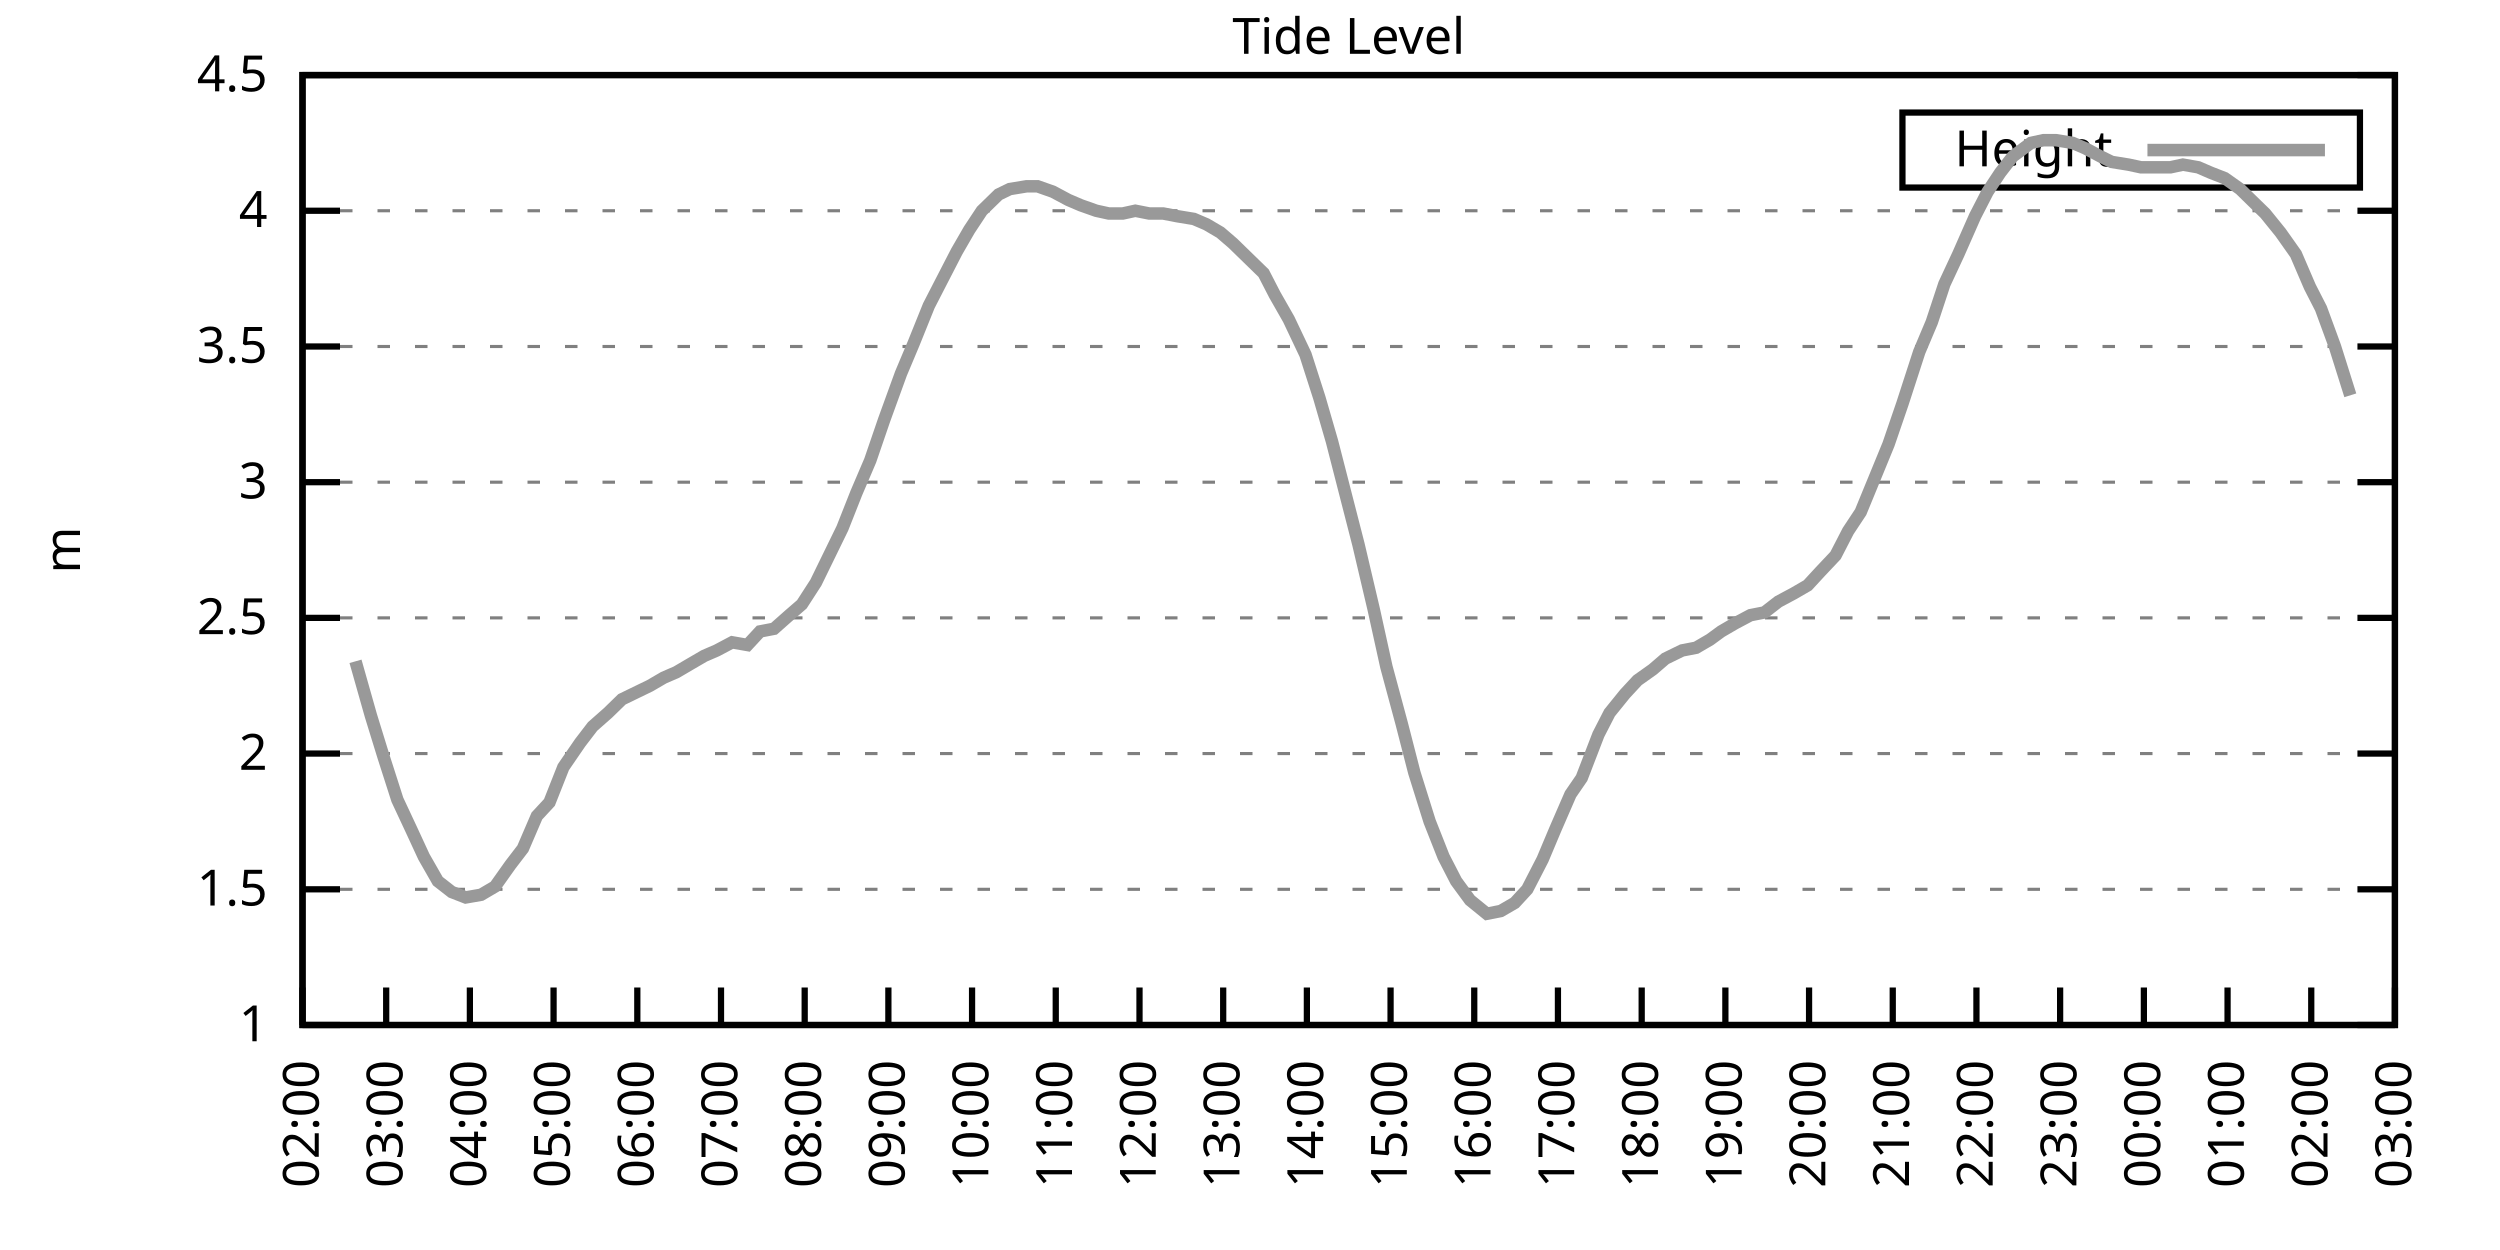
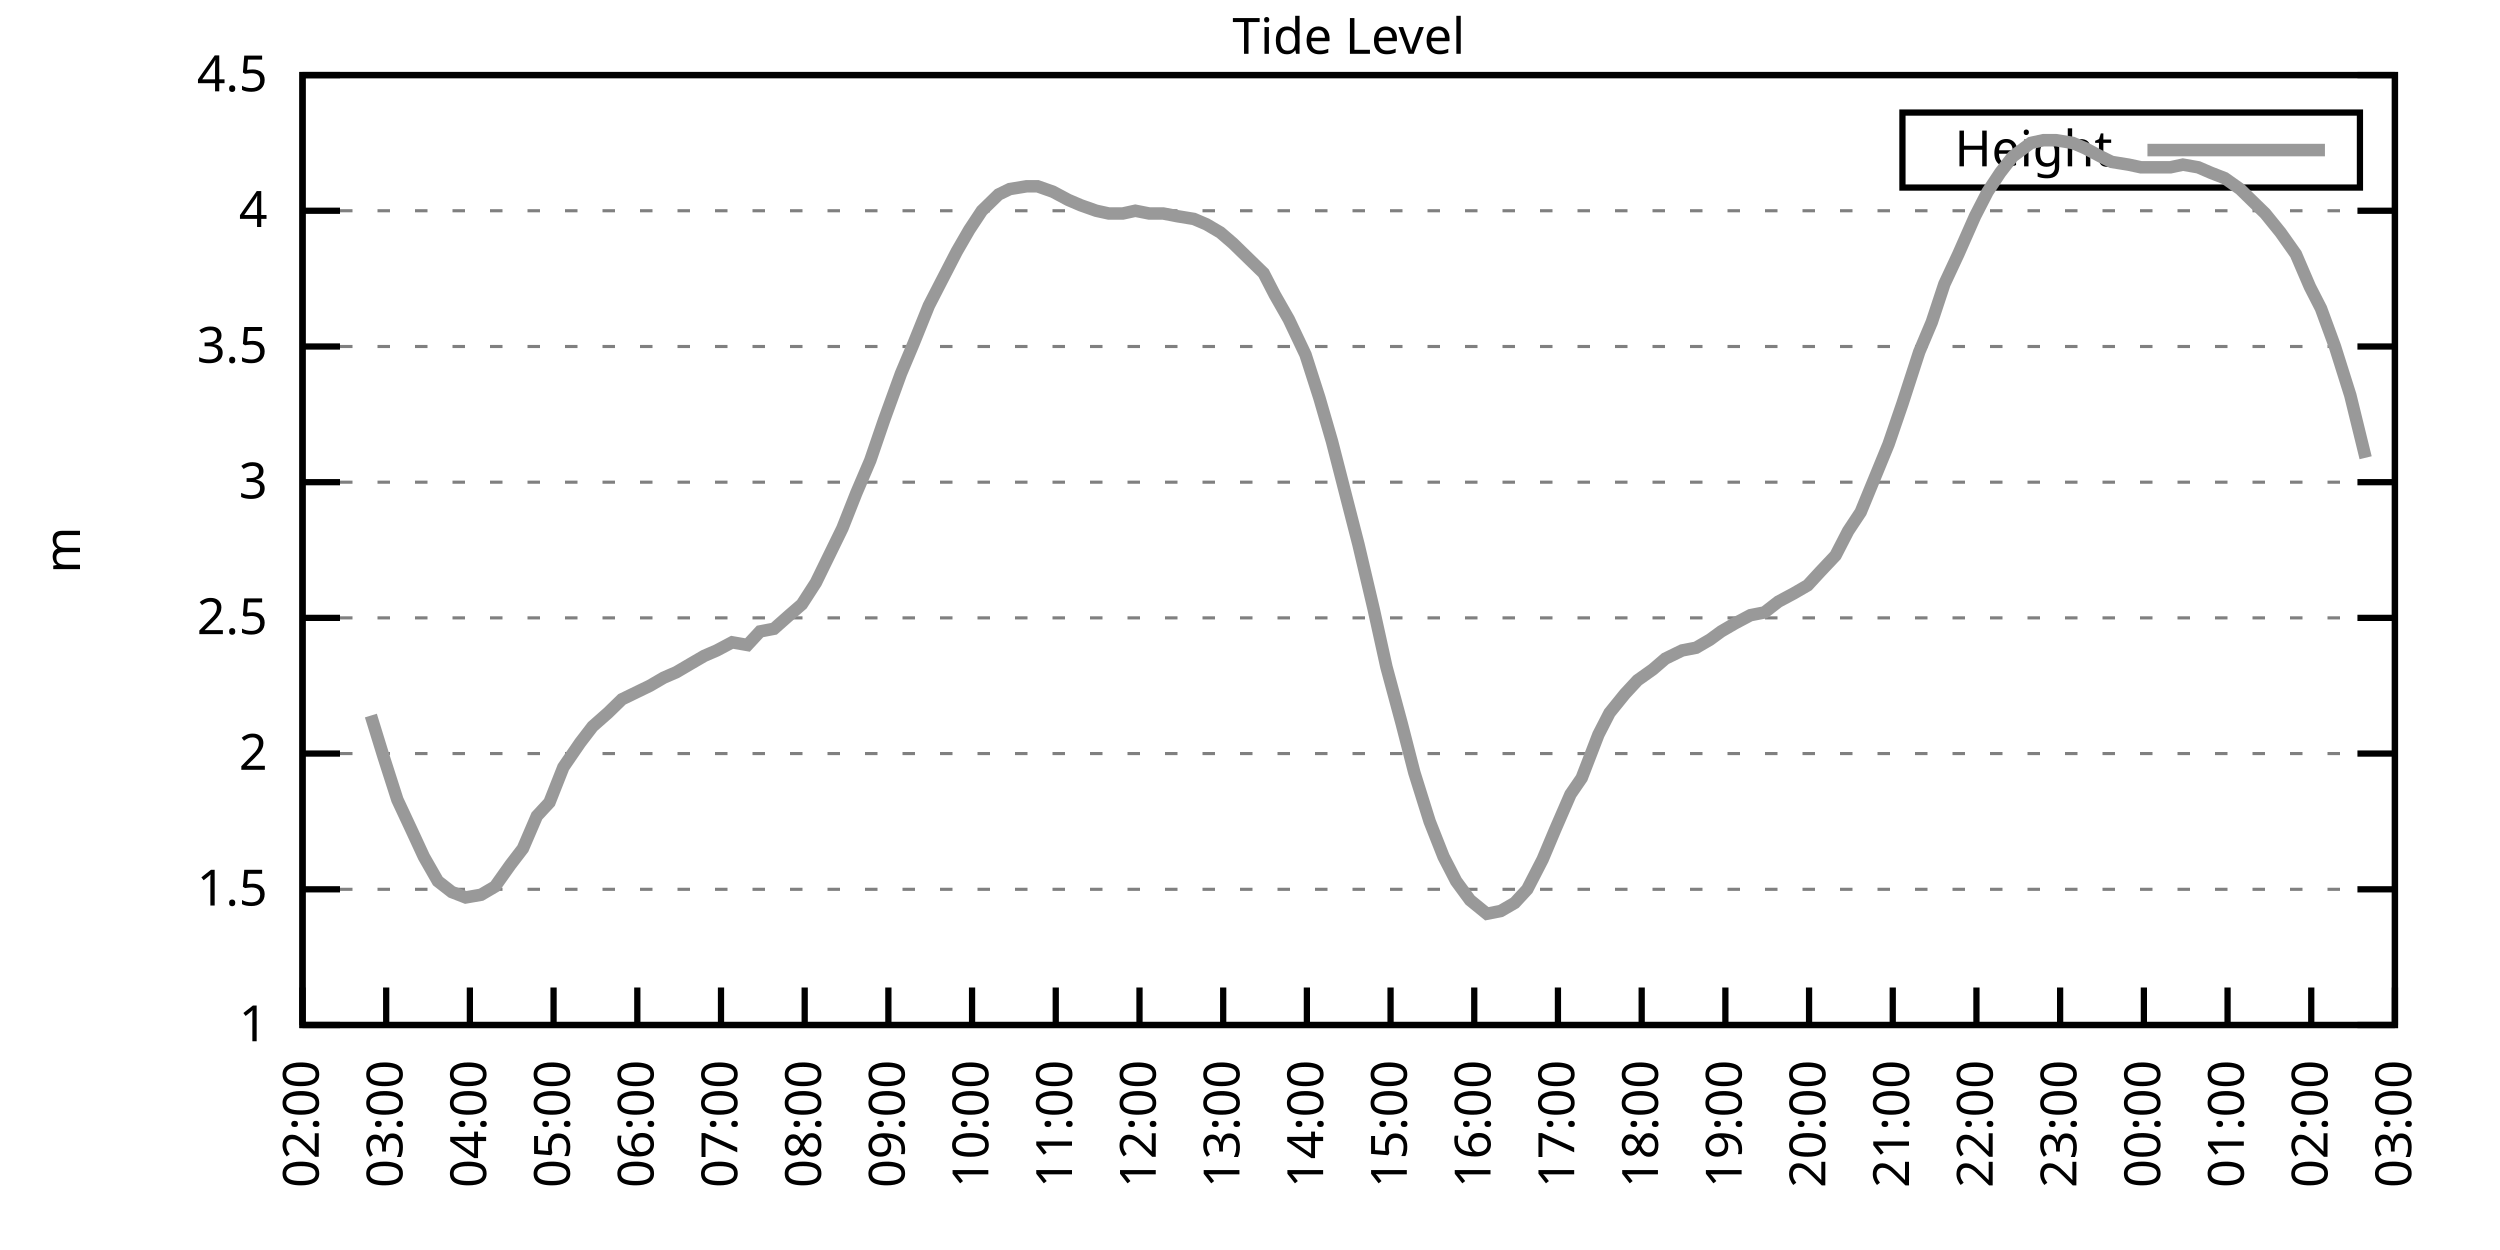
<svg xmlns="http://www.w3.org/2000/svg" xmlns:xlink="http://www.w3.org/1999/xlink" width="400" height="200" viewBox="0 0 400 200">
  <g id="gnuplot_canvas">
    <rect x="0" y="0" width="400" height="200" fill="none" />
    <defs>
      <circle id="gpDot" r="0.5" stroke-width="0.5" stroke="currentColor" />
      <path id="gpPt0" stroke-width="0.333" stroke="currentColor" d="M-1,0 h2 M0,-1 v2" />
      <path id="gpPt1" stroke-width="0.333" stroke="currentColor" d="M-1,-1 L1,1 M1,-1 L-1,1" />
      <path id="gpPt2" stroke-width="0.333" stroke="currentColor" d="M-1,0 L1,0 M0,-1 L0,1 M-1,-1 L1,1 M-1,1 L1,-1" />
      <rect id="gpPt3" stroke-width="0.333" stroke="currentColor" x="-1" y="-1" width="2" height="2" />
      <rect id="gpPt4" stroke-width="0.333" stroke="currentColor" fill="currentColor" x="-1" y="-1" width="2" height="2" />
      <circle id="gpPt5" stroke-width="0.333" stroke="currentColor" cx="0" cy="0" r="1" />
      <use xlink:href="#gpPt5" id="gpPt6" fill="currentColor" stroke="none" />
      <path id="gpPt7" stroke-width="0.333" stroke="currentColor" d="M0,-1.33 L-1.33,0.67 L1.33,0.67 z" />
      <use xlink:href="#gpPt7" id="gpPt8" fill="currentColor" stroke="none" />
      <use xlink:href="#gpPt7" id="gpPt9" stroke="currentColor" transform="rotate(180)" />
      <use xlink:href="#gpPt9" id="gpPt10" fill="currentColor" stroke="none" />
      <use xlink:href="#gpPt3" id="gpPt11" stroke="currentColor" transform="rotate(45)" />
      <use xlink:href="#gpPt11" id="gpPt12" fill="currentColor" stroke="none" />
      <path id="gpPt13" stroke-width="0.333" stroke="currentColor" d="M0,1.330 L1.265,0.411 L0.782,-1.067 L-0.782,-1.076 L-1.265,0.411 z" />
      <use xlink:href="#gpPt13" id="gpPt14" fill="currentColor" stroke="none" />
      <filter id="textbox" filterUnits="objectBoundingBox" x="0" y="0" height="1" width="1">
        <feFlood flood-color="white" flood-opacity="1" result="bgnd" />
        <feComposite in="SourceGraphic" in2="bgnd" operator="atop" />
      </filter>
      <filter id="greybox" filterUnits="objectBoundingBox" x="0" y="0" height="1" width="1">
        <feFlood flood-color="lightgrey" flood-opacity="1" result="grey" />
        <feComposite in="SourceGraphic" in2="grey" operator="atop" />
      </filter>
    </defs>
    <g fill="none" color="white" stroke="currentColor" stroke-width="1.00" stroke-linecap="butt" stroke-linejoin="miter">
</g>
    <g fill="none" color="black" stroke="currentColor" stroke-width="1.00" stroke-linecap="butt" stroke-linejoin="miter">
      <g stroke="none" shape-rendering="crispEdges">
        <polygon fill="rgb(255, 255, 255)" points="48.40,164.00 383.18,164.00 383.18,12.02 48.40,12.02 " />
      </g>
    </g>
    <g fill="none" color="black" stroke="currentColor" stroke-width="1.00" stroke-linecap="butt" stroke-linejoin="miter">
</g>
    <g fill="none" color="black" stroke="black" stroke-width="0.50" stroke-linecap="butt" stroke-linejoin="miter">
</g>
    <g fill="none" color="gray" stroke="currentColor" stroke-width="0.50" stroke-linecap="butt" stroke-linejoin="miter">
      <path stroke="gray" stroke-dasharray="2,4" class="gridline" d="M48.40,164.00 L383.19,164.00  " />
    </g>
    <g fill="none" color="gray" stroke="gray" stroke-width="1.00" stroke-linecap="butt" stroke-linejoin="miter">
</g>
    <g fill="none" color="black" stroke="currentColor" stroke-width="1.00" stroke-linecap="butt" stroke-linejoin="miter">
      <path stroke="black" d="M48.40,164.00 L54.40,164.00 M383.19,164.00 L377.19,164.00  " />
      <g transform="translate(42.80,166.60)" stroke="none" fill="black" font-family="Sans" font-size="8.00" text-anchor="end">
        <text>
          <tspan font-family="Sans"> 1</tspan>
        </text>
      </g>
    </g>
    <g fill="none" color="black" stroke="currentColor" stroke-width="1.00" stroke-linecap="butt" stroke-linejoin="miter">
</g>
    <g fill="none" color="black" stroke="black" stroke-width="0.50" stroke-linecap="butt" stroke-linejoin="miter">
</g>
    <g fill="none" color="gray" stroke="currentColor" stroke-width="0.50" stroke-linecap="butt" stroke-linejoin="miter">
      <path stroke="gray" stroke-dasharray="2,4" class="gridline" d="M48.40,142.29 L383.19,142.29  " />
    </g>
    <g fill="none" color="gray" stroke="gray" stroke-width="1.00" stroke-linecap="butt" stroke-linejoin="miter">
</g>
    <g fill="none" color="black" stroke="currentColor" stroke-width="1.00" stroke-linecap="butt" stroke-linejoin="miter">
      <path stroke="black" d="M48.40,142.29 L54.40,142.29 M383.19,142.29 L377.19,142.29  " />
      <g transform="translate(42.80,144.89)" stroke="none" fill="black" font-family="Sans" font-size="8.00" text-anchor="end">
        <text>
          <tspan font-family="Sans"> 1.5</tspan>
        </text>
      </g>
    </g>
    <g fill="none" color="black" stroke="currentColor" stroke-width="1.00" stroke-linecap="butt" stroke-linejoin="miter">
</g>
    <g fill="none" color="black" stroke="black" stroke-width="0.50" stroke-linecap="butt" stroke-linejoin="miter">
</g>
    <g fill="none" color="gray" stroke="currentColor" stroke-width="0.50" stroke-linecap="butt" stroke-linejoin="miter">
      <path stroke="gray" stroke-dasharray="2,4" class="gridline" d="M48.40,120.57 L383.19,120.57  " />
    </g>
    <g fill="none" color="gray" stroke="gray" stroke-width="1.00" stroke-linecap="butt" stroke-linejoin="miter">
</g>
    <g fill="none" color="black" stroke="currentColor" stroke-width="1.00" stroke-linecap="butt" stroke-linejoin="miter">
      <path stroke="black" d="M48.40,120.57 L54.40,120.57 M383.19,120.57 L377.19,120.57  " />
      <g transform="translate(42.80,123.17)" stroke="none" fill="black" font-family="Sans" font-size="8.00" text-anchor="end">
        <text>
          <tspan font-family="Sans"> 2</tspan>
        </text>
      </g>
    </g>
    <g fill="none" color="black" stroke="currentColor" stroke-width="1.00" stroke-linecap="butt" stroke-linejoin="miter">
</g>
    <g fill="none" color="black" stroke="black" stroke-width="0.50" stroke-linecap="butt" stroke-linejoin="miter">
</g>
    <g fill="none" color="gray" stroke="currentColor" stroke-width="0.50" stroke-linecap="butt" stroke-linejoin="miter">
      <path stroke="gray" stroke-dasharray="2,4" class="gridline" d="M48.40,98.86 L383.19,98.86  " />
    </g>
    <g fill="none" color="gray" stroke="gray" stroke-width="1.00" stroke-linecap="butt" stroke-linejoin="miter">
</g>
    <g fill="none" color="black" stroke="currentColor" stroke-width="1.00" stroke-linecap="butt" stroke-linejoin="miter">
      <path stroke="black" d="M48.40,98.86 L54.40,98.86 M383.19,98.86 L377.19,98.86  " />
      <g transform="translate(42.80,101.46)" stroke="none" fill="black" font-family="Sans" font-size="8.00" text-anchor="end">
        <text>
          <tspan font-family="Sans"> 2.5</tspan>
        </text>
      </g>
    </g>
    <g fill="none" color="black" stroke="currentColor" stroke-width="1.00" stroke-linecap="butt" stroke-linejoin="miter">
</g>
    <g fill="none" color="black" stroke="black" stroke-width="0.50" stroke-linecap="butt" stroke-linejoin="miter">
</g>
    <g fill="none" color="gray" stroke="currentColor" stroke-width="0.50" stroke-linecap="butt" stroke-linejoin="miter">
      <path stroke="gray" stroke-dasharray="2,4" class="gridline" d="M48.40,77.15 L383.19,77.15  " />
    </g>
    <g fill="none" color="gray" stroke="gray" stroke-width="1.00" stroke-linecap="butt" stroke-linejoin="miter">
</g>
    <g fill="none" color="black" stroke="currentColor" stroke-width="1.00" stroke-linecap="butt" stroke-linejoin="miter">
      <path stroke="black" d="M48.40,77.15 L54.40,77.15 M383.19,77.15 L377.19,77.15  " />
      <g transform="translate(42.80,79.75)" stroke="none" fill="black" font-family="Sans" font-size="8.00" text-anchor="end">
        <text>
          <tspan font-family="Sans"> 3</tspan>
        </text>
      </g>
    </g>
    <g fill="none" color="black" stroke="currentColor" stroke-width="1.00" stroke-linecap="butt" stroke-linejoin="miter">
</g>
    <g fill="none" color="black" stroke="black" stroke-width="0.50" stroke-linecap="butt" stroke-linejoin="miter">
</g>
    <g fill="none" color="gray" stroke="currentColor" stroke-width="0.50" stroke-linecap="butt" stroke-linejoin="miter">
      <path stroke="gray" stroke-dasharray="2,4" class="gridline" d="M48.40,55.44 L383.19,55.44  " />
    </g>
    <g fill="none" color="gray" stroke="gray" stroke-width="1.00" stroke-linecap="butt" stroke-linejoin="miter">
</g>
    <g fill="none" color="black" stroke="currentColor" stroke-width="1.00" stroke-linecap="butt" stroke-linejoin="miter">
      <path stroke="black" d="M48.40,55.44 L54.40,55.44 M383.19,55.44 L377.19,55.44  " />
      <g transform="translate(42.80,58.04)" stroke="none" fill="black" font-family="Sans" font-size="8.00" text-anchor="end">
        <text>
          <tspan font-family="Sans"> 3.5</tspan>
        </text>
      </g>
    </g>
    <g fill="none" color="black" stroke="currentColor" stroke-width="1.00" stroke-linecap="butt" stroke-linejoin="miter">
</g>
    <g fill="none" color="black" stroke="black" stroke-width="0.50" stroke-linecap="butt" stroke-linejoin="miter">
</g>
    <g fill="none" color="gray" stroke="currentColor" stroke-width="0.50" stroke-linecap="butt" stroke-linejoin="miter">
      <path stroke="gray" stroke-dasharray="2,4" class="gridline" d="M48.40,33.72 L383.19,33.72  " />
    </g>
    <g fill="none" color="gray" stroke="gray" stroke-width="1.00" stroke-linecap="butt" stroke-linejoin="miter">
</g>
    <g fill="none" color="black" stroke="currentColor" stroke-width="1.00" stroke-linecap="butt" stroke-linejoin="miter">
      <path stroke="black" d="M48.40,33.72 L54.40,33.72 M383.19,33.72 L377.19,33.72  " />
      <g transform="translate(42.80,36.32)" stroke="none" fill="black" font-family="Sans" font-size="8.00" text-anchor="end">
        <text>
          <tspan font-family="Sans"> 4</tspan>
        </text>
      </g>
    </g>
    <g fill="none" color="black" stroke="currentColor" stroke-width="1.00" stroke-linecap="butt" stroke-linejoin="miter">
</g>
    <g fill="none" color="black" stroke="black" stroke-width="0.50" stroke-linecap="butt" stroke-linejoin="miter">
</g>
    <g fill="none" color="gray" stroke="currentColor" stroke-width="0.50" stroke-linecap="butt" stroke-linejoin="miter">
      <path stroke="gray" stroke-dasharray="2,4" class="gridline" d="M48.40,12.01 L383.19,12.01  " />
    </g>
    <g fill="none" color="gray" stroke="gray" stroke-width="1.00" stroke-linecap="butt" stroke-linejoin="miter">
</g>
    <g fill="none" color="black" stroke="currentColor" stroke-width="1.00" stroke-linecap="butt" stroke-linejoin="miter">
      <path stroke="black" d="M48.40,12.01 L54.40,12.01 M383.19,12.01 L377.19,12.01  " />
      <g transform="translate(42.80,14.61)" stroke="none" fill="black" font-family="Sans" font-size="8.00" text-anchor="end">
        <text>
          <tspan font-family="Sans"> 4.5</tspan>
        </text>
      </g>
    </g>
    <g fill="none" color="black" stroke="currentColor" stroke-width="1.00" stroke-linecap="butt" stroke-linejoin="miter">
      <path stroke="black" d="M48.40,164.00 L48.40,158.00  " />
      <g transform="translate(51.00,169.60) rotate(270.00)" stroke="none" fill="black" font-family="Sans" font-size="8.00" text-anchor="end">
        <text>
          <tspan font-family="Sans">02:00</tspan>
        </text>
      </g>
    </g>
    <g fill="none" color="black" stroke="currentColor" stroke-width="1.00" stroke-linecap="butt" stroke-linejoin="miter">
      <path stroke="black" d="M61.79,164.00 L61.79,158.00  " />
      <g transform="translate(64.39,169.60) rotate(270.00)" stroke="none" fill="black" font-family="Sans" font-size="8.00" text-anchor="end">
        <text>
          <tspan font-family="Sans">03:00</tspan>
        </text>
      </g>
    </g>
    <g fill="none" color="black" stroke="currentColor" stroke-width="1.00" stroke-linecap="butt" stroke-linejoin="miter">
      <path stroke="black" d="M75.18,164.00 L75.18,158.00  " />
      <g transform="translate(77.78,169.60) rotate(270.00)" stroke="none" fill="black" font-family="Sans" font-size="8.00" text-anchor="end">
        <text>
          <tspan font-family="Sans">04:00</tspan>
        </text>
      </g>
    </g>
    <g fill="none" color="black" stroke="currentColor" stroke-width="1.00" stroke-linecap="butt" stroke-linejoin="miter">
      <path stroke="black" d="M88.57,164.00 L88.57,158.00  " />
      <g transform="translate(91.17,169.60) rotate(270.00)" stroke="none" fill="black" font-family="Sans" font-size="8.00" text-anchor="end">
        <text>
          <tspan font-family="Sans">05:00</tspan>
        </text>
      </g>
    </g>
    <g fill="none" color="black" stroke="currentColor" stroke-width="1.00" stroke-linecap="butt" stroke-linejoin="miter">
      <path stroke="black" d="M101.97,164.00 L101.97,158.00  " />
      <g transform="translate(104.57,169.60) rotate(270.00)" stroke="none" fill="black" font-family="Sans" font-size="8.00" text-anchor="end">
        <text>
          <tspan font-family="Sans">06:00</tspan>
        </text>
      </g>
    </g>
    <g fill="none" color="black" stroke="currentColor" stroke-width="1.00" stroke-linecap="butt" stroke-linejoin="miter">
      <path stroke="black" d="M115.36,164.00 L115.36,158.00  " />
      <g transform="translate(117.96,169.60) rotate(270.00)" stroke="none" fill="black" font-family="Sans" font-size="8.00" text-anchor="end">
        <text>
          <tspan font-family="Sans">07:00</tspan>
        </text>
      </g>
    </g>
    <g fill="none" color="black" stroke="currentColor" stroke-width="1.00" stroke-linecap="butt" stroke-linejoin="miter">
      <path stroke="black" d="M128.75,164.00 L128.75,158.00  " />
      <g transform="translate(131.35,169.60) rotate(270.00)" stroke="none" fill="black" font-family="Sans" font-size="8.00" text-anchor="end">
        <text>
          <tspan font-family="Sans">08:00</tspan>
        </text>
      </g>
    </g>
    <g fill="none" color="black" stroke="currentColor" stroke-width="1.00" stroke-linecap="butt" stroke-linejoin="miter">
      <path stroke="black" d="M142.14,164.00 L142.14,158.00  " />
      <g transform="translate(144.74,169.60) rotate(270.00)" stroke="none" fill="black" font-family="Sans" font-size="8.00" text-anchor="end">
        <text>
          <tspan font-family="Sans">09:00</tspan>
        </text>
      </g>
    </g>
    <g fill="none" color="black" stroke="currentColor" stroke-width="1.00" stroke-linecap="butt" stroke-linejoin="miter">
      <path stroke="black" d="M155.53,164.00 L155.53,158.00  " />
      <g transform="translate(158.13,169.60) rotate(270.00)" stroke="none" fill="black" font-family="Sans" font-size="8.00" text-anchor="end">
        <text>
          <tspan font-family="Sans">10:00</tspan>
        </text>
      </g>
    </g>
    <g fill="none" color="black" stroke="currentColor" stroke-width="1.00" stroke-linecap="butt" stroke-linejoin="miter">
      <path stroke="black" d="M168.92,164.00 L168.92,158.00  " />
      <g transform="translate(171.52,169.60) rotate(270.00)" stroke="none" fill="black" font-family="Sans" font-size="8.00" text-anchor="end">
        <text>
          <tspan font-family="Sans">11:00</tspan>
        </text>
      </g>
    </g>
    <g fill="none" color="black" stroke="currentColor" stroke-width="1.00" stroke-linecap="butt" stroke-linejoin="miter">
      <path stroke="black" d="M182.32,164.00 L182.32,158.00  " />
      <g transform="translate(184.92,169.60) rotate(270.00)" stroke="none" fill="black" font-family="Sans" font-size="8.00" text-anchor="end">
        <text>
          <tspan font-family="Sans">12:00</tspan>
        </text>
      </g>
    </g>
    <g fill="none" color="black" stroke="currentColor" stroke-width="1.00" stroke-linecap="butt" stroke-linejoin="miter">
      <path stroke="black" d="M195.71,164.00 L195.71,158.00  " />
      <g transform="translate(198.31,169.60) rotate(270.00)" stroke="none" fill="black" font-family="Sans" font-size="8.00" text-anchor="end">
        <text>
          <tspan font-family="Sans">13:00</tspan>
        </text>
      </g>
    </g>
    <g fill="none" color="black" stroke="currentColor" stroke-width="1.00" stroke-linecap="butt" stroke-linejoin="miter">
      <path stroke="black" d="M209.10,164.00 L209.10,158.00  " />
      <g transform="translate(211.70,169.60) rotate(270.00)" stroke="none" fill="black" font-family="Sans" font-size="8.00" text-anchor="end">
        <text>
          <tspan font-family="Sans">14:00</tspan>
        </text>
      </g>
    </g>
    <g fill="none" color="black" stroke="currentColor" stroke-width="1.00" stroke-linecap="butt" stroke-linejoin="miter">
      <path stroke="black" d="M222.49,164.00 L222.49,158.00  " />
      <g transform="translate(225.09,169.60) rotate(270.00)" stroke="none" fill="black" font-family="Sans" font-size="8.00" text-anchor="end">
        <text>
          <tspan font-family="Sans">15:00</tspan>
        </text>
      </g>
    </g>
    <g fill="none" color="black" stroke="currentColor" stroke-width="1.00" stroke-linecap="butt" stroke-linejoin="miter">
      <path stroke="black" d="M235.88,164.00 L235.88,158.00  " />
      <g transform="translate(238.48,169.60) rotate(270.00)" stroke="none" fill="black" font-family="Sans" font-size="8.00" text-anchor="end">
        <text>
          <tspan font-family="Sans">16:00</tspan>
        </text>
      </g>
    </g>
    <g fill="none" color="black" stroke="currentColor" stroke-width="1.00" stroke-linecap="butt" stroke-linejoin="miter">
      <path stroke="black" d="M249.27,164.00 L249.27,158.00  " />
      <g transform="translate(251.87,169.60) rotate(270.00)" stroke="none" fill="black" font-family="Sans" font-size="8.00" text-anchor="end">
        <text>
          <tspan font-family="Sans">17:00</tspan>
        </text>
      </g>
    </g>
    <g fill="none" color="black" stroke="currentColor" stroke-width="1.00" stroke-linecap="butt" stroke-linejoin="miter">
      <path stroke="black" d="M262.67,164.00 L262.67,158.00  " />
      <g transform="translate(265.27,169.60) rotate(270.00)" stroke="none" fill="black" font-family="Sans" font-size="8.00" text-anchor="end">
        <text>
          <tspan font-family="Sans">18:00</tspan>
        </text>
      </g>
    </g>
    <g fill="none" color="black" stroke="currentColor" stroke-width="1.00" stroke-linecap="butt" stroke-linejoin="miter">
      <path stroke="black" d="M276.06,164.00 L276.06,158.00  " />
      <g transform="translate(278.66,169.60) rotate(270.00)" stroke="none" fill="black" font-family="Sans" font-size="8.00" text-anchor="end">
        <text>
          <tspan font-family="Sans">19:00</tspan>
        </text>
      </g>
    </g>
    <g fill="none" color="black" stroke="currentColor" stroke-width="1.00" stroke-linecap="butt" stroke-linejoin="miter">
      <path stroke="black" d="M289.45,164.00 L289.45,158.00  " />
      <g transform="translate(292.05,169.60) rotate(270.00)" stroke="none" fill="black" font-family="Sans" font-size="8.00" text-anchor="end">
        <text>
          <tspan font-family="Sans">20:00</tspan>
        </text>
      </g>
    </g>
    <g fill="none" color="black" stroke="currentColor" stroke-width="1.00" stroke-linecap="butt" stroke-linejoin="miter">
      <path stroke="black" d="M302.84,164.00 L302.84,158.00  " />
      <g transform="translate(305.44,169.60) rotate(270.00)" stroke="none" fill="black" font-family="Sans" font-size="8.00" text-anchor="end">
        <text>
          <tspan font-family="Sans">21:00</tspan>
        </text>
      </g>
    </g>
    <g fill="none" color="black" stroke="currentColor" stroke-width="1.00" stroke-linecap="butt" stroke-linejoin="miter">
      <path stroke="black" d="M316.23,164.00 L316.23,158.00  " />
      <g transform="translate(318.83,169.60) rotate(270.00)" stroke="none" fill="black" font-family="Sans" font-size="8.00" text-anchor="end">
        <text>
          <tspan font-family="Sans">22:00</tspan>
        </text>
      </g>
    </g>
    <g fill="none" color="black" stroke="currentColor" stroke-width="1.00" stroke-linecap="butt" stroke-linejoin="miter">
      <path stroke="black" d="M329.62,164.00 L329.62,158.00  " />
      <g transform="translate(332.22,169.60) rotate(270.00)" stroke="none" fill="black" font-family="Sans" font-size="8.00" text-anchor="end">
        <text>
          <tspan font-family="Sans">23:00</tspan>
        </text>
      </g>
    </g>
    <g fill="none" color="black" stroke="currentColor" stroke-width="1.00" stroke-linecap="butt" stroke-linejoin="miter">
      <path stroke="black" d="M343.02,164.00 L343.02,158.00  " />
      <g transform="translate(345.62,169.60) rotate(270.00)" stroke="none" fill="black" font-family="Sans" font-size="8.00" text-anchor="end">
        <text>
          <tspan font-family="Sans">00:00</tspan>
        </text>
      </g>
    </g>
    <g fill="none" color="black" stroke="currentColor" stroke-width="1.00" stroke-linecap="butt" stroke-linejoin="miter">
      <path stroke="black" d="M356.41,164.00 L356.41,158.00  " />
      <g transform="translate(359.01,169.60) rotate(270.00)" stroke="none" fill="black" font-family="Sans" font-size="8.00" text-anchor="end">
        <text>
          <tspan font-family="Sans">01:00</tspan>
        </text>
      </g>
    </g>
    <g fill="none" color="black" stroke="currentColor" stroke-width="1.00" stroke-linecap="butt" stroke-linejoin="miter">
      <path stroke="black" d="M369.80,164.00 L369.80,158.00  " />
      <g transform="translate(372.40,169.60) rotate(270.00)" stroke="none" fill="black" font-family="Sans" font-size="8.00" text-anchor="end">
        <text>
          <tspan font-family="Sans">02:00</tspan>
        </text>
      </g>
    </g>
    <g fill="none" color="black" stroke="currentColor" stroke-width="1.00" stroke-linecap="butt" stroke-linejoin="miter">
      <path stroke="black" d="M383.19,164.00 L383.19,158.00  " />
      <g transform="translate(385.79,169.60) rotate(270.00)" stroke="none" fill="black" font-family="Sans" font-size="8.00" text-anchor="end">
        <text>
          <tspan font-family="Sans">03:00</tspan>
        </text>
      </g>
    </g>
    <g fill="none" color="black" stroke="currentColor" stroke-width="1.00" stroke-linecap="butt" stroke-linejoin="miter">
</g>
    <g fill="none" color="black" stroke="currentColor" stroke-width="1.00" stroke-linecap="butt" stroke-linejoin="miter">
      <path stroke="black" d="M48.40,12.01 L48.40,164.00 L383.19,164.00 L383.19,12.01 L48.40,12.01 Z  " />
    </g>
    <g fill="none" color="black" stroke="currentColor" stroke-width="1.00" stroke-linecap="butt" stroke-linejoin="miter">
</g>
    <g fill="none" color="black" stroke="currentColor" stroke-width="1.00" stroke-linecap="butt" stroke-linejoin="miter">
      <path stroke="black" d="M304.39,30.01 L304.39,18.01 L377.59,18.01 L377.59,30.01 L304.39,30.01 Z  " />
    </g>
    <g id="Tide_level_plot_1">
      <g fill="none" color="white" stroke="black" stroke-width="2.00" stroke-linecap="butt" stroke-linejoin="miter">
</g>
      <g fill="none" color="black" stroke="currentColor" stroke-width="2.00" stroke-linecap="butt" stroke-linejoin="miter">
        <g transform="translate(337.99,26.61)" stroke="none" fill="black" font-family="Sans" font-size="8.00" text-anchor="end">
          <text>
            <tspan font-family="Sans">Height</tspan>
          </text>
        </g>
      </g>
      <g fill="none" color="black" stroke="currentColor" stroke-width="2.00" stroke-linecap="butt" stroke-linejoin="miter">
-         <path stroke="rgb(153, 153, 153)" d="M343.59,24.01 L371.99,24.01 M56.88,105.81 L59.34,114.49 L61.35,121.01 L63.58,127.96 L65.81,132.73 L67.82,137.08   L70.05,140.98 L72.28,142.72 L74.51,143.59 L76.97,143.16 L79.20,141.85 L81.66,138.38 L83.66,135.77 L85.90,130.56   L87.91,128.39 L90.14,122.75 L92.82,118.84 L94.82,116.23 L97.28,114.06 L99.51,111.89 L101.30,111.02 L103.98,109.72   L106.21,108.42 L108.22,107.55 L110.45,106.24 L112.68,104.94 L114.69,104.07 L117.14,102.77 L119.60,103.20 L121.61,101.03   L123.84,100.60 L126.29,98.43 L128.30,96.69 L130.54,93.22 L134.78,84.53 L137.01,78.89 L139.24,73.67 L141.47,67.16   L144.15,59.78 L146.16,55.00 L148.61,48.92 L150.62,45.01 L153.08,40.24 L155.09,36.76 L157.10,33.72 L159.77,31.12   L161.56,30.25 L164.24,29.81 L166.02,29.81 L168.48,30.68 L170.93,31.99 L172.94,32.85 L175.40,33.72 L177.41,34.16   L179.64,34.16 L181.65,33.72 L183.88,34.16 L186.11,34.16 L188.34,34.59 L191.02,35.03 L193.03,35.89 L195.26,37.20   L197.27,38.93 L199.95,41.54 L202.18,43.71 L203.97,47.18 L206.20,51.09 L208.88,56.74 L211.11,63.69 L213.12,70.63   L217.36,87.14 L219.81,97.56 L221.82,106.68 L224.28,115.80 L226.29,123.61 L228.74,131.43 L230.97,137.08 L232.98,140.98   L235.21,144.02 L237.89,146.20 L240.12,145.76 L242.36,144.46 L244.36,142.29 L246.82,137.51 L248.83,132.73 L251.28,127.09   L253.07,124.48 L255.75,117.53 L257.53,114.06 L259.99,111.02 L262.00,108.85 L264.45,107.11 L266.46,105.38 L269.14,104.07   L271.37,103.64 L273.60,102.34 L275.39,101.03 L277.62,99.73 L280.07,98.43 L282.31,97.99 L284.54,96.26 L286.99,94.95   L289.23,93.65 L291.23,91.48 L293.69,88.87 L295.70,84.97 L297.71,81.93 L300.39,75.41 L302.17,71.07 L304.40,64.56   L307.08,56.30 L309.09,51.53 L311.10,45.45 L313.33,40.67 L316.01,34.59 L318.02,30.68 L320.03,27.64 L322.04,25.04   L324.94,22.87 L326.95,22.43 L328.95,22.43 L331.63,22.87 L333.64,23.73 L336.10,25.04 L337.88,25.91 L340.56,26.34   L342.57,26.77 L344.80,26.77 L347.26,26.77 L349.26,26.34 L351.72,26.77 L353.73,27.64 L355.96,28.51 L358.42,30.25   L360.20,31.99 L362.43,34.16 L364.89,37.20 L367.34,40.67 L369.58,45.88 L371.36,49.36 L373.59,55.44 L376.05,63.25    " />
+         <path stroke="rgb(153, 153, 153)" d="M343.59,24.01 L371.99,24.01 M59.34,114.49 L61.35,121.01 L63.58,127.96 L65.81,132.73 L67.82,137.08 L70.05,140.98   L72.28,142.72 L74.51,143.59 L76.97,143.16 L79.20,141.85 L81.66,138.38 L83.66,135.77 L85.90,130.56 L87.91,128.39   L90.14,122.75 L92.82,118.84 L94.82,116.23 L97.28,114.06 L99.51,111.89 L101.30,111.02 L103.98,109.72 L106.21,108.42   L108.22,107.55 L110.45,106.24 L112.68,104.94 L114.69,104.07 L117.14,102.77 L119.60,103.20 L121.61,101.03 L123.84,100.60   L126.29,98.43 L128.30,96.69 L130.54,93.22 L134.78,84.53 L137.01,78.89 L139.24,73.67 L141.47,67.16 L144.15,59.78   L146.16,55.00 L148.61,48.92 L150.62,45.01 L153.08,40.24 L155.09,36.76 L157.10,33.72 L159.77,31.12 L161.56,30.25   L164.24,29.81 L166.02,29.81 L168.48,30.68 L170.93,31.99 L172.94,32.85 L175.40,33.72 L177.41,34.16 L179.64,34.16   L181.65,33.72 L183.88,34.16 L186.11,34.16 L188.34,34.59 L191.02,35.03 L193.03,35.89 L195.26,37.20 L197.27,38.93   L199.95,41.54 L202.18,43.71 L203.97,47.18 L206.20,51.09 L208.88,56.74 L211.11,63.69 L213.12,70.63 L217.36,87.14   L219.81,97.56 L221.82,106.68 L224.28,115.80 L226.29,123.61 L228.74,131.43 L230.97,137.08 L232.98,140.98 L235.21,144.02   L237.89,146.20 L240.12,145.76 L242.36,144.46 L244.36,142.29 L246.82,137.51 L248.83,132.73 L251.28,127.09 L253.07,124.48   L255.75,117.53 L257.53,114.06 L259.99,111.02 L262.00,108.85 L264.45,107.11 L266.46,105.38 L269.14,104.07 L271.37,103.64   L273.60,102.34 L275.39,101.03 L277.62,99.73 L280.07,98.43 L282.31,97.99 L284.54,96.26 L286.99,94.95 L289.23,93.65   L291.23,91.48 L293.69,88.87 L295.70,84.97 L297.71,81.93 L300.39,75.41 L302.17,71.07 L304.40,64.56 L307.08,56.30   L309.09,51.53 L311.10,45.45 L313.33,40.67 L316.01,34.59 L318.02,30.68 L320.03,27.64 L322.04,25.04 L324.94,22.87   L326.95,22.43 L328.95,22.43 L331.63,22.87 L333.64,23.73 L336.10,25.04 L337.88,25.91 L340.56,26.34 L342.57,26.77   L344.80,26.77 L347.26,26.77 L349.26,26.34 L351.72,26.77 L353.73,27.64 L355.96,28.51 L358.42,30.25 L360.20,31.99   L362.43,34.16 L364.89,37.20 L367.34,40.67 L369.58,45.88 L371.36,49.36 L373.59,55.44 L376.05,63.25 L378.50,73.24    " />
      </g>
    </g>
    <g fill="none" color="black" stroke="currentColor" stroke-width="2.00" stroke-linecap="butt" stroke-linejoin="miter">
</g>
    <g fill="none" color="black" stroke="black" stroke-width="1.00" stroke-linecap="butt" stroke-linejoin="miter">
</g>
    <g fill="none" color="black" stroke="currentColor" stroke-width="1.00" stroke-linecap="butt" stroke-linejoin="miter">
      <path stroke="black" d="M48.40,12.01 L48.40,164.00 L383.19,164.00 L383.19,12.01 L48.40,12.01 Z  " />
      <g transform="translate(12.80,88.01) rotate(270.00)" stroke="none" fill="black" font-family="Sans" font-size="8.00" text-anchor="middle">
        <text>
          <tspan font-family="Sans">m</tspan>
        </text>
      </g>
    </g>
    <g fill="none" color="black" stroke="currentColor" stroke-width="1.00" stroke-linecap="butt" stroke-linejoin="miter">
</g>
    <g fill="none" color="black" stroke="currentColor" stroke-width="1.00" stroke-linecap="butt" stroke-linejoin="miter">
      <g transform="translate(215.79,8.61)" stroke="none" fill="black" font-family="Sans" font-size="8.00" text-anchor="middle">
        <text>
          <tspan font-family="Sans">Tide Level</tspan>
        </text>
      </g>
    </g>
    <g fill="none" color="black" stroke="currentColor" stroke-width="1.00" stroke-linecap="butt" stroke-linejoin="miter">
</g>
  </g>
</svg>
